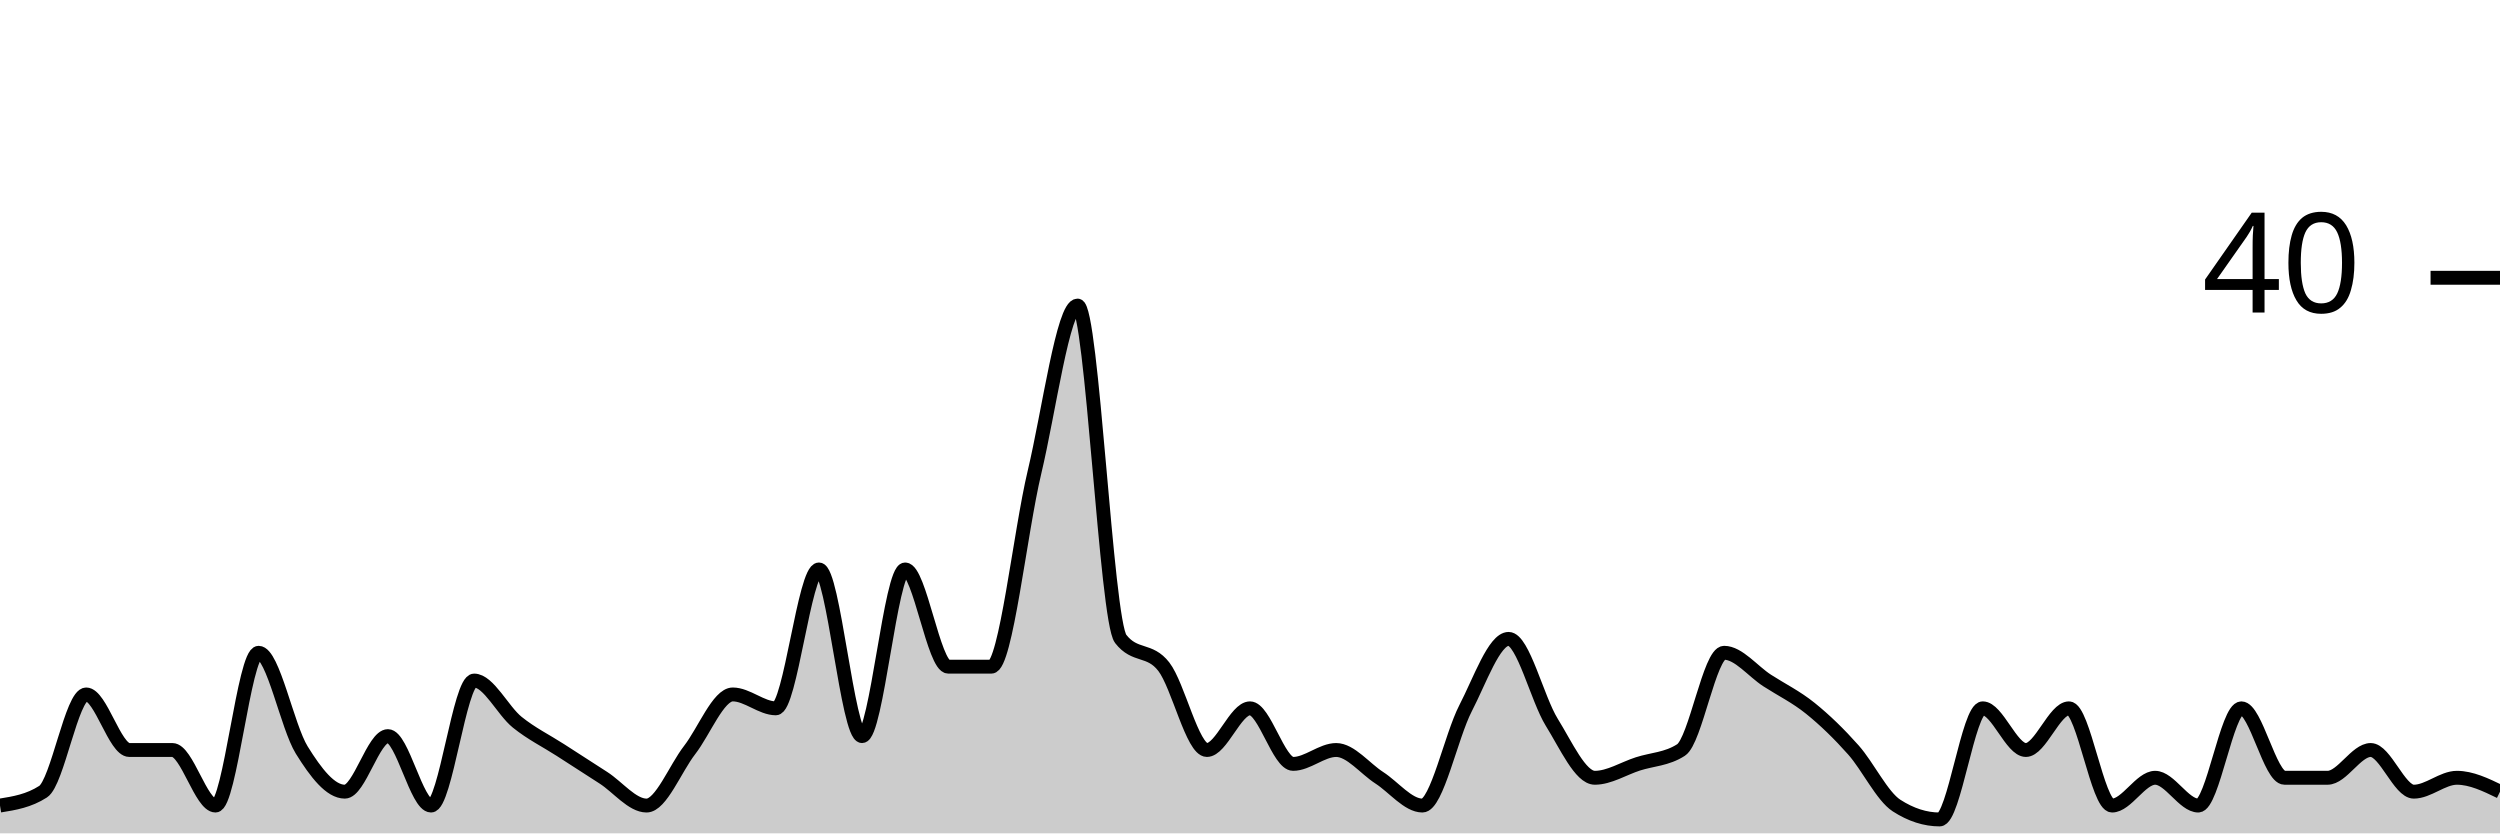
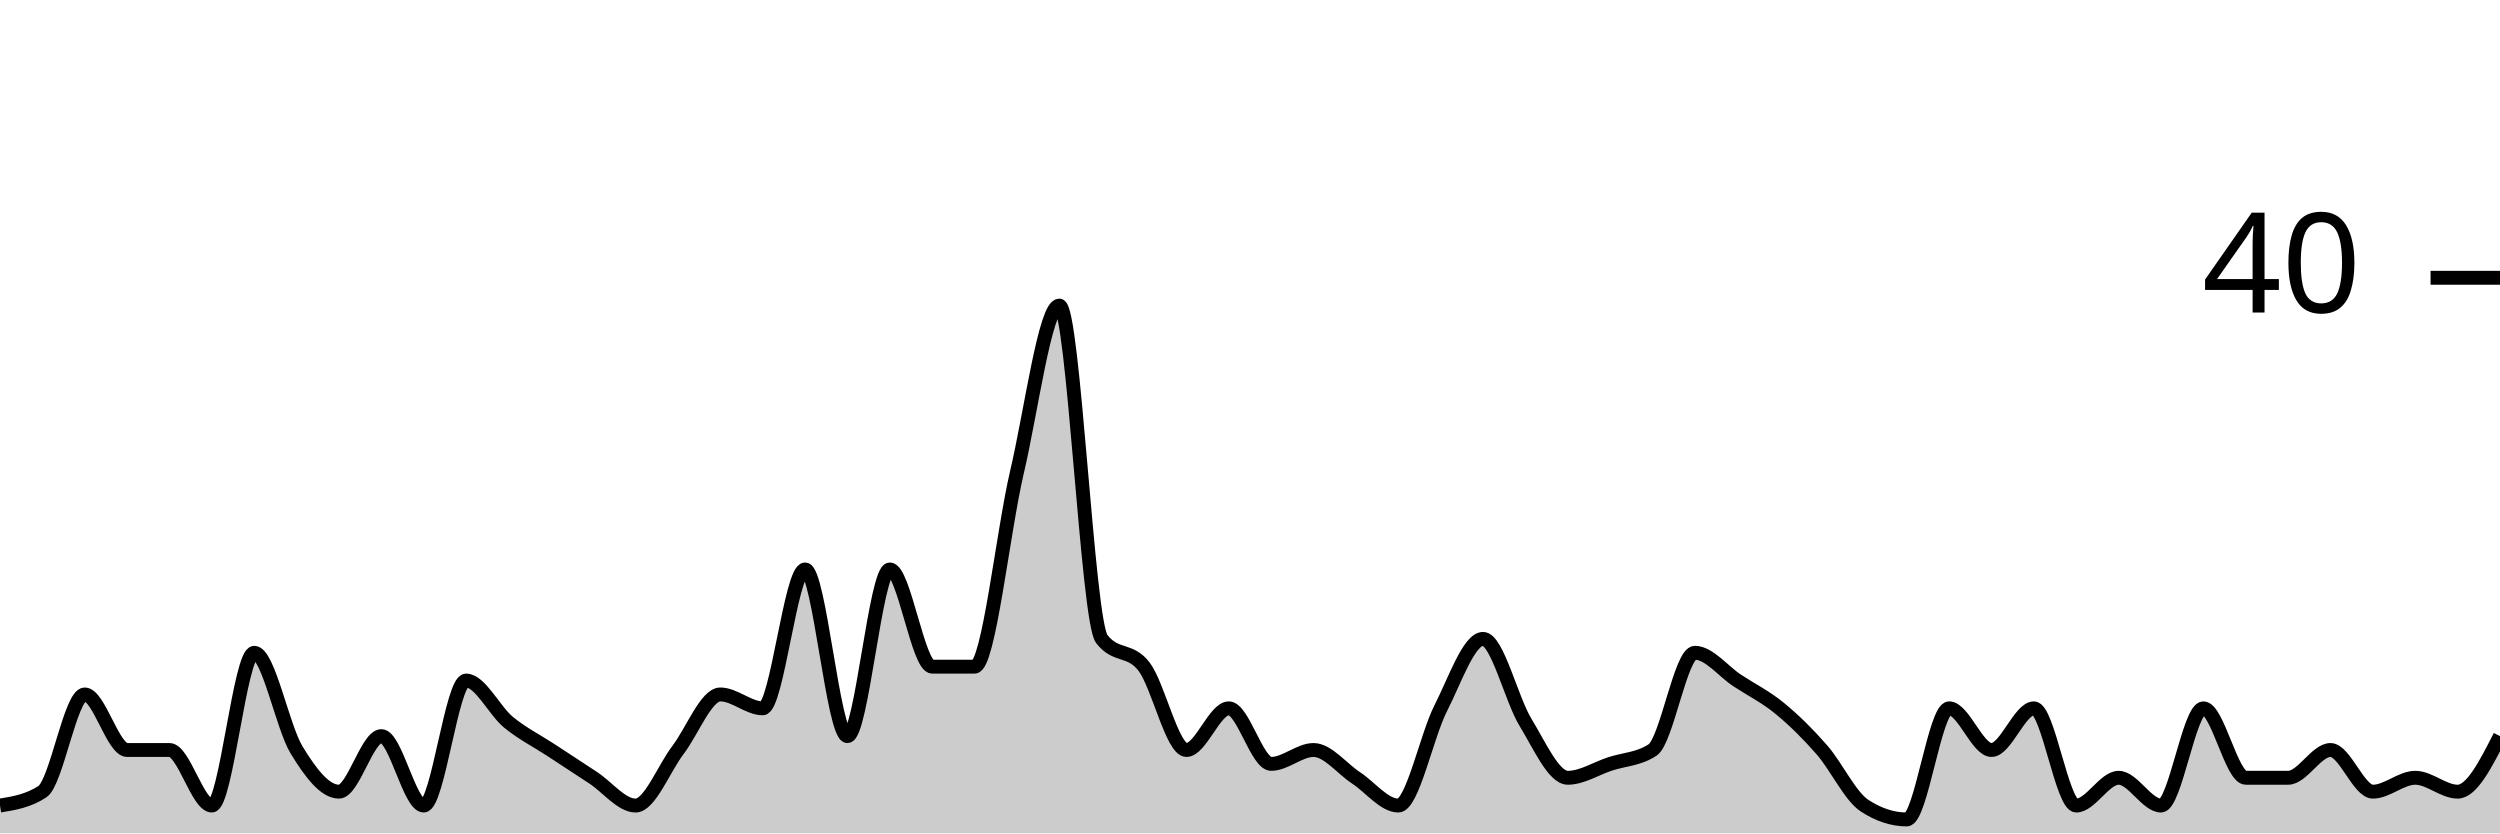
<svg xmlns="http://www.w3.org/2000/svg" viewBox="0 0 180 60">
  <g transform="translate(0,20)">
-     <path class="area" fill="rgba(0, 0, 0, 0.2)" d="M0,38C1.034,37.833,2.069,37.667,3.103,37C4.138,36.333,5.172,30,6.207,30C7.241,30,8.276,34,9.31,34C10.345,34,11.379,34,12.414,34C13.448,34,14.483,38,15.517,38C16.552,38,17.586,27,18.621,27C19.655,27,20.69,32.333,21.724,34C22.759,35.667,23.793,37,24.828,37C25.862,37,26.897,33,27.931,33C28.966,33,30,38,31.034,38C32.069,38,33.103,29,34.138,29C35.172,29,36.207,31.167,37.241,32C38.276,32.833,39.31,33.333,40.345,34C41.379,34.667,42.414,35.333,43.448,36C44.483,36.667,45.517,38,46.552,38C47.586,38,48.621,35.333,49.655,34C50.69,32.667,51.724,30,52.759,30C53.793,30,54.828,31,55.862,31C56.897,31,57.931,21,58.966,21C60,21,61.034,33,62.069,33C63.103,33,64.138,21,65.172,21C66.207,21,67.241,28,68.276,28C69.31,28,70.345,28,71.379,28C72.414,28,73.448,18.333,74.483,14C75.517,9.667,76.552,2,77.586,2C78.621,2,79.655,24.667,80.69,26C81.724,27.333,82.759,26.667,83.793,28C84.828,29.333,85.862,34,86.897,34C87.931,34,88.966,31,90,31C91.034,31,92.069,35,93.103,35C94.138,35,95.172,34,96.207,34C97.241,34,98.276,35.333,99.31,36C100.345,36.667,101.379,38,102.414,38C103.448,38,104.483,33,105.517,31C106.552,29,107.586,26,108.621,26C109.655,26,110.69,30.333,111.724,32C112.759,33.667,113.793,36,114.828,36C115.862,36,116.897,35.333,117.931,35C118.966,34.667,120,34.667,121.034,34C122.069,33.333,123.103,27,124.138,27C125.172,27,126.207,28.333,127.241,29C128.276,29.667,129.31,30.167,130.345,31C131.379,31.833,132.414,32.833,133.448,34C134.483,35.167,135.517,37.333,136.552,38C137.586,38.667,138.621,39,139.655,39C140.69,39,141.724,31,142.759,31C143.793,31,144.828,34,145.862,34C146.897,34,147.931,31,148.966,31C150,31,151.034,38,152.069,38C153.103,38,154.138,36,155.172,36C156.207,36,157.241,38,158.276,38C159.31,38,160.345,31,161.379,31C162.414,31,163.448,36,164.483,36C165.517,36,166.552,36,167.586,36C168.621,36,169.655,34,170.69,34C171.724,34,172.759,37,173.793,37C174.828,37,175.862,36,176.897,36C177.931,36,178.966,36.5,180,37L180,40C178.966,40,177.931,40,176.897,40C175.862,40,174.828,40,173.793,40C172.759,40,171.724,40,170.69,40C169.655,40,168.621,40,167.586,40C166.552,40,165.517,40,164.483,40C163.448,40,162.414,40,161.379,40C160.345,40,159.31,40,158.276,40C157.241,40,156.207,40,155.172,40C154.138,40,153.103,40,152.069,40C151.034,40,150,40,148.966,40C147.931,40,146.897,40,145.862,40C144.828,40,143.793,40,142.759,40C141.724,40,140.69,40,139.655,40C138.621,40,137.586,40,136.552,40C135.517,40,134.483,40,133.448,40C132.414,40,131.379,40,130.345,40C129.31,40,128.276,40,127.241,40C126.207,40,125.172,40,124.138,40C123.103,40,122.069,40,121.034,40C120,40,118.966,40,117.931,40C116.897,40,115.862,40,114.828,40C113.793,40,112.759,40,111.724,40C110.69,40,109.655,40,108.621,40C107.586,40,106.552,40,105.517,40C104.483,40,103.448,40,102.414,40C101.379,40,100.345,40,99.31,40C98.276,40,97.241,40,96.207,40C95.172,40,94.138,40,93.103,40C92.069,40,91.034,40,90,40C88.966,40,87.931,40,86.897,40C85.862,40,84.828,40,83.793,40C82.759,40,81.724,40,80.69,40C79.655,40,78.621,40,77.586,40C76.552,40,75.517,40,74.483,40C73.448,40,72.414,40,71.379,40C70.345,40,69.31,40,68.276,40C67.241,40,66.207,40,65.172,40C64.138,40,63.103,40,62.069,40C61.034,40,60,40,58.966,40C57.931,40,56.897,40,55.862,40C54.828,40,53.793,40,52.759,40C51.724,40,50.69,40,49.655,40C48.621,40,47.586,40,46.552,40C45.517,40,44.483,40,43.448,40C42.414,40,41.379,40,40.345,40C39.31,40,38.276,40,37.241,40C36.207,40,35.172,40,34.138,40C33.103,40,32.069,40,31.034,40C30,40,28.966,40,27.931,40C26.897,40,25.862,40,24.828,40C23.793,40,22.759,40,21.724,40C20.69,40,19.655,40,18.621,40C17.586,40,16.552,40,15.517,40C14.483,40,13.448,40,12.414,40C11.379,40,10.345,40,9.31,40C8.276,40,7.241,40,6.207,40C5.172,40,4.138,40,3.103,40C2.069,40,1.034,40,0,40Z" />
-     <path class="line" stroke="black" fill="none" d="M0,38C1.034,37.833,2.069,37.667,3.103,37C4.138,36.333,5.172,30,6.207,30C7.241,30,8.276,34,9.31,34C10.345,34,11.379,34,12.414,34C13.448,34,14.483,38,15.517,38C16.552,38,17.586,27,18.621,27C19.655,27,20.69,32.333,21.724,34C22.759,35.667,23.793,37,24.828,37C25.862,37,26.897,33,27.931,33C28.966,33,30,38,31.034,38C32.069,38,33.103,29,34.138,29C35.172,29,36.207,31.167,37.241,32C38.276,32.833,39.31,33.333,40.345,34C41.379,34.667,42.414,35.333,43.448,36C44.483,36.667,45.517,38,46.552,38C47.586,38,48.621,35.333,49.655,34C50.69,32.667,51.724,30,52.759,30C53.793,30,54.828,31,55.862,31C56.897,31,57.931,21,58.966,21C60,21,61.034,33,62.069,33C63.103,33,64.138,21,65.172,21C66.207,21,67.241,28,68.276,28C69.31,28,70.345,28,71.379,28C72.414,28,73.448,18.333,74.483,14C75.517,9.667,76.552,2,77.586,2C78.621,2,79.655,24.667,80.69,26C81.724,27.333,82.759,26.667,83.793,28C84.828,29.333,85.862,34,86.897,34C87.931,34,88.966,31,90,31C91.034,31,92.069,35,93.103,35C94.138,35,95.172,34,96.207,34C97.241,34,98.276,35.333,99.31,36C100.345,36.667,101.379,38,102.414,38C103.448,38,104.483,33,105.517,31C106.552,29,107.586,26,108.621,26C109.655,26,110.69,30.333,111.724,32C112.759,33.667,113.793,36,114.828,36C115.862,36,116.897,35.333,117.931,35C118.966,34.667,120,34.667,121.034,34C122.069,33.333,123.103,27,124.138,27C125.172,27,126.207,28.333,127.241,29C128.276,29.667,129.31,30.167,130.345,31C131.379,31.833,132.414,32.833,133.448,34C134.483,35.167,135.517,37.333,136.552,38C137.586,38.667,138.621,39,139.655,39C140.69,39,141.724,31,142.759,31C143.793,31,144.828,34,145.862,34C146.897,34,147.931,31,148.966,31C150,31,151.034,38,152.069,38C153.103,38,154.138,36,155.172,36C156.207,36,157.241,38,158.276,38C159.31,38,160.345,31,161.379,31C162.414,31,163.448,36,164.483,36C165.517,36,166.552,36,167.586,36C168.621,36,169.655,34,170.69,34C171.724,34,172.759,37,173.793,37C174.828,37,175.862,36,176.897,36C177.931,36,178.966,36.5,180,37" />
+     <path class="area" fill="rgba(0, 0, 0, 0.2)" d="M0,38C1.017,37.833,2.034,37.667,3.051,37C4.068,36.333,5.085,30,6.102,30C7.119,30,8.136,34,9.153,34C10.169,34,11.186,34,12.203,34C13.22,34,14.237,38,15.254,38C16.271,38,17.288,27,18.305,27C19.322,27,20.339,32.333,21.356,34C22.373,35.667,23.39,37,24.407,37C25.424,37,26.441,33,27.458,33C28.475,33,29.492,38,30.508,38C31.525,38,32.542,29,33.559,29C34.576,29,35.593,31.167,36.61,32C37.627,32.833,38.644,33.333,39.661,34C40.678,34.667,41.695,35.333,42.712,36C43.729,36.667,44.746,38,45.763,38C46.78,38,47.797,35.333,48.814,34C49.831,32.667,50.847,30,51.864,30C52.881,30,53.898,31,54.915,31C55.932,31,56.949,21,57.966,21C58.983,21,60,33,61.017,33C62.034,33,63.051,21,64.068,21C65.085,21,66.102,28,67.119,28C68.136,28,69.153,28,70.169,28C71.186,28,72.203,18.333,73.22,14C74.237,9.667,75.254,2,76.271,2C77.288,2,78.305,24.667,79.322,26C80.339,27.333,81.356,26.667,82.373,28C83.39,29.333,84.407,34,85.424,34C86.441,34,87.458,31,88.475,31C89.492,31,90.508,35,91.525,35C92.542,35,93.559,34,94.576,34C95.593,34,96.61,35.333,97.627,36C98.644,36.667,99.661,38,100.678,38C101.695,38,102.712,33,103.729,31C104.746,29,105.763,26,106.78,26C107.797,26,108.814,30.333,109.831,32C110.847,33.667,111.864,36,112.881,36C113.898,36,114.915,35.333,115.932,35C116.949,34.667,117.966,34.667,118.983,34C120,33.333,121.017,27,122.034,27C123.051,27,124.068,28.333,125.085,29C126.102,29.667,127.119,30.167,128.136,31C129.153,31.833,130.169,32.833,131.186,34C132.203,35.167,133.22,37.333,134.237,38C135.254,38.667,136.271,39,137.288,39C138.305,39,139.322,31,140.339,31C141.356,31,142.373,34,143.39,34C144.407,34,145.424,31,146.441,31C147.458,31,148.475,38,149.492,38C150.508,38,151.525,36,152.542,36C153.559,36,154.576,38,155.593,38C156.61,38,157.627,31,158.644,31C159.661,31,160.678,36,161.695,36C162.712,36,163.729,36,164.746,36C165.763,36,166.78,34,167.797,34C168.814,34,169.831,37,170.847,37C171.864,37,172.881,36,173.898,36C174.915,36,175.932,37,176.949,37C177.966,37,178.983,35,180,33L180,40C178.983,40,177.966,40,176.949,40C175.932,40,174.915,40,173.898,40C172.881,40,171.864,40,170.847,40C169.831,40,168.814,40,167.797,40C166.78,40,165.763,40,164.746,40C163.729,40,162.712,40,161.695,40C160.678,40,159.661,40,158.644,40C157.627,40,156.61,40,155.593,40C154.576,40,153.559,40,152.542,40C151.525,40,150.508,40,149.492,40C148.475,40,147.458,40,146.441,40C145.424,40,144.407,40,143.39,40C142.373,40,141.356,40,140.339,40C139.322,40,138.305,40,137.288,40C136.271,40,135.254,40,134.237,40C133.22,40,132.203,40,131.186,40C130.169,40,129.153,40,128.136,40C127.119,40,126.102,40,125.085,40C124.068,40,123.051,40,122.034,40C121.017,40,120,40,118.983,40C117.966,40,116.949,40,115.932,40C114.915,40,113.898,40,112.881,40C111.864,40,110.847,40,109.831,40C108.814,40,107.797,40,106.78,40C105.763,40,104.746,40,103.729,40C102.712,40,101.695,40,100.678,40C99.661,40,98.644,40,97.627,40C96.61,40,95.593,40,94.576,40C93.559,40,92.542,40,91.525,40C90.508,40,89.492,40,88.475,40C87.458,40,86.441,40,85.424,40C84.407,40,83.39,40,82.373,40C81.356,40,80.339,40,79.322,40C78.305,40,77.288,40,76.271,40C75.254,40,74.237,40,73.22,40C72.203,40,71.186,40,70.169,40C69.153,40,68.136,40,67.119,40C66.102,40,65.085,40,64.068,40C63.051,40,62.034,40,61.017,40C60,40,58.983,40,57.966,40C56.949,40,55.932,40,54.915,40C53.898,40,52.881,40,51.864,40C50.847,40,49.831,40,48.814,40C47.797,40,46.78,40,45.763,40C44.746,40,43.729,40,42.712,40C41.695,40,40.678,40,39.661,40C38.644,40,37.627,40,36.61,40C35.593,40,34.576,40,33.559,40C32.542,40,31.525,40,30.508,40C29.492,40,28.475,40,27.458,40C26.441,40,25.424,40,24.407,40C23.39,40,22.373,40,21.356,40C20.339,40,19.322,40,18.305,40C17.288,40,16.271,40,15.254,40C14.237,40,13.22,40,12.203,40C11.186,40,10.169,40,9.153,40C8.136,40,7.119,40,6.102,40C5.085,40,4.068,40,3.051,40C2.034,40,1.017,40,0,40Z" />
+     <path class="line" stroke="black" fill="none" d="M0,38C1.017,37.833,2.034,37.667,3.051,37C4.068,36.333,5.085,30,6.102,30C7.119,30,8.136,34,9.153,34C10.169,34,11.186,34,12.203,34C13.22,34,14.237,38,15.254,38C16.271,38,17.288,27,18.305,27C19.322,27,20.339,32.333,21.356,34C22.373,35.667,23.39,37,24.407,37C25.424,37,26.441,33,27.458,33C28.475,33,29.492,38,30.508,38C31.525,38,32.542,29,33.559,29C34.576,29,35.593,31.167,36.61,32C37.627,32.833,38.644,33.333,39.661,34C40.678,34.667,41.695,35.333,42.712,36C43.729,36.667,44.746,38,45.763,38C46.78,38,47.797,35.333,48.814,34C49.831,32.667,50.847,30,51.864,30C52.881,30,53.898,31,54.915,31C55.932,31,56.949,21,57.966,21C58.983,21,60,33,61.017,33C62.034,33,63.051,21,64.068,21C65.085,21,66.102,28,67.119,28C68.136,28,69.153,28,70.169,28C71.186,28,72.203,18.333,73.22,14C74.237,9.667,75.254,2,76.271,2C77.288,2,78.305,24.667,79.322,26C80.339,27.333,81.356,26.667,82.373,28C83.39,29.333,84.407,34,85.424,34C86.441,34,87.458,31,88.475,31C89.492,31,90.508,35,91.525,35C92.542,35,93.559,34,94.576,34C95.593,34,96.61,35.333,97.627,36C98.644,36.667,99.661,38,100.678,38C101.695,38,102.712,33,103.729,31C104.746,29,105.763,26,106.78,26C107.797,26,108.814,30.333,109.831,32C110.847,33.667,111.864,36,112.881,36C113.898,36,114.915,35.333,115.932,35C116.949,34.667,117.966,34.667,118.983,34C120,33.333,121.017,27,122.034,27C123.051,27,124.068,28.333,125.085,29C126.102,29.667,127.119,30.167,128.136,31C129.153,31.833,130.169,32.833,131.186,34C132.203,35.167,133.22,37.333,134.237,38C135.254,38.667,136.271,39,137.288,39C138.305,39,139.322,31,140.339,31C141.356,31,142.373,34,143.39,34C144.407,34,145.424,31,146.441,31C147.458,31,148.475,38,149.492,38C150.508,38,151.525,36,152.542,36C153.559,36,154.576,38,155.593,38C156.61,38,157.627,31,158.644,31C159.661,31,160.678,36,161.695,36C162.712,36,163.729,36,164.746,36C165.763,36,166.78,34,167.797,34C168.814,34,169.831,37,170.847,37C171.864,37,172.881,36,173.898,36C174.915,36,175.932,37,176.949,37C177.966,37,178.983,35,180,33" />
    <path class="axis-ceiling" stroke-width="1" stroke="black" fill="none" d="M175,0L180,0" />
    <text class="axis-ceiling-label" font-family="sans-serif" text-anchor="end" font-size="10px" x="170" y="2.5">40</text>
  </g>
</svg>
